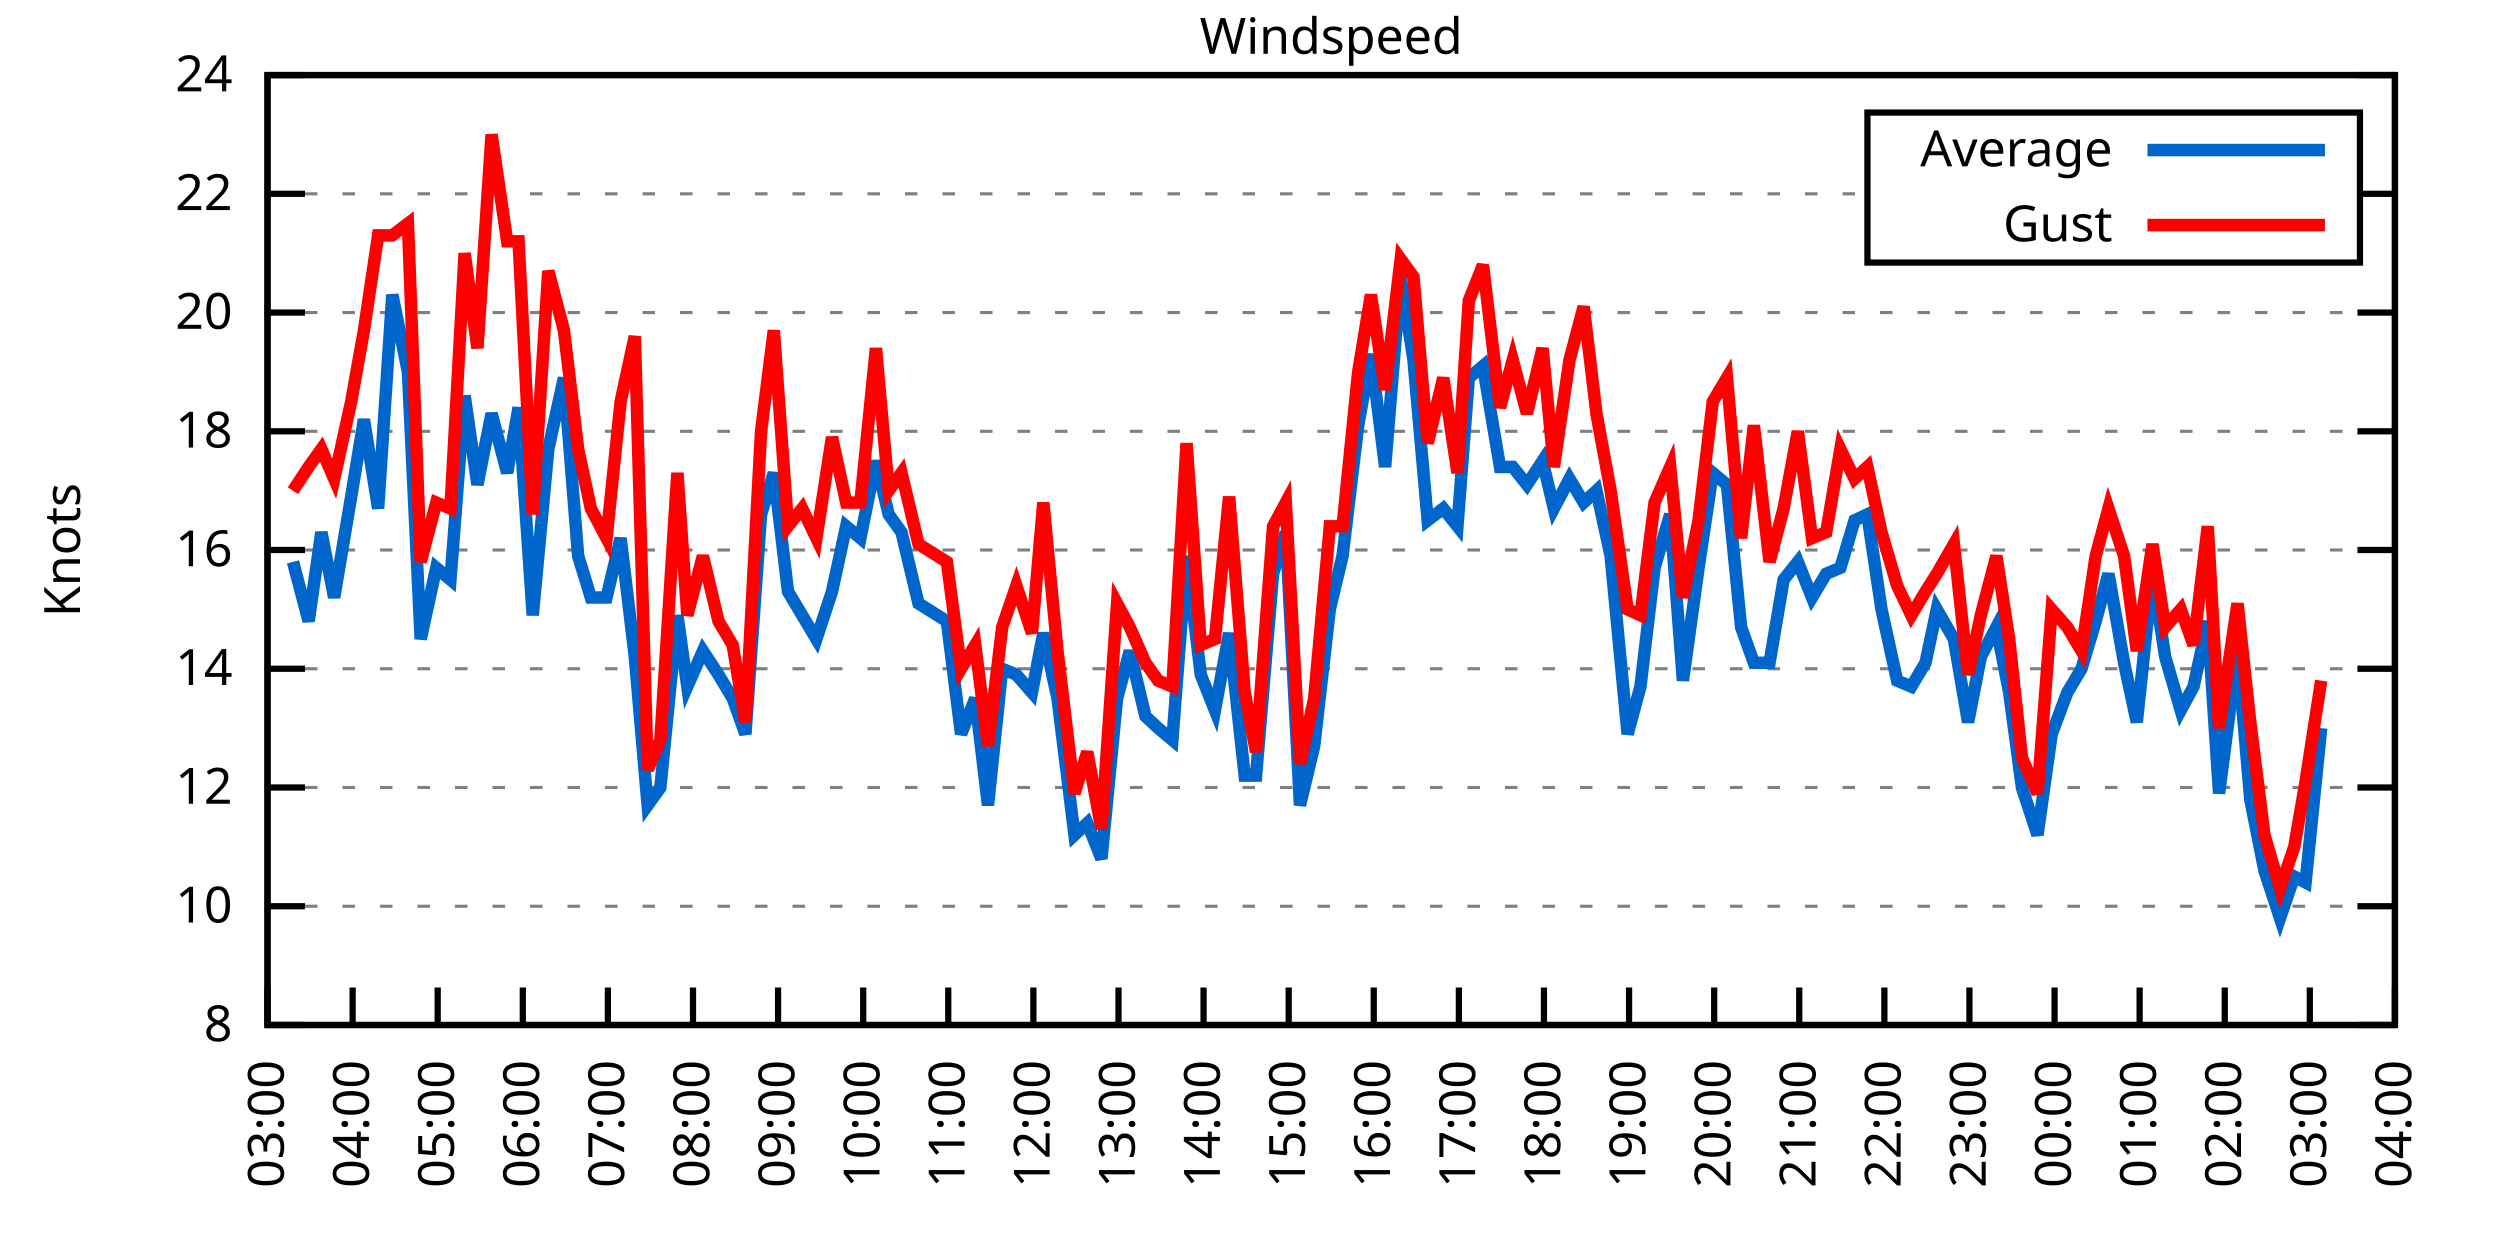
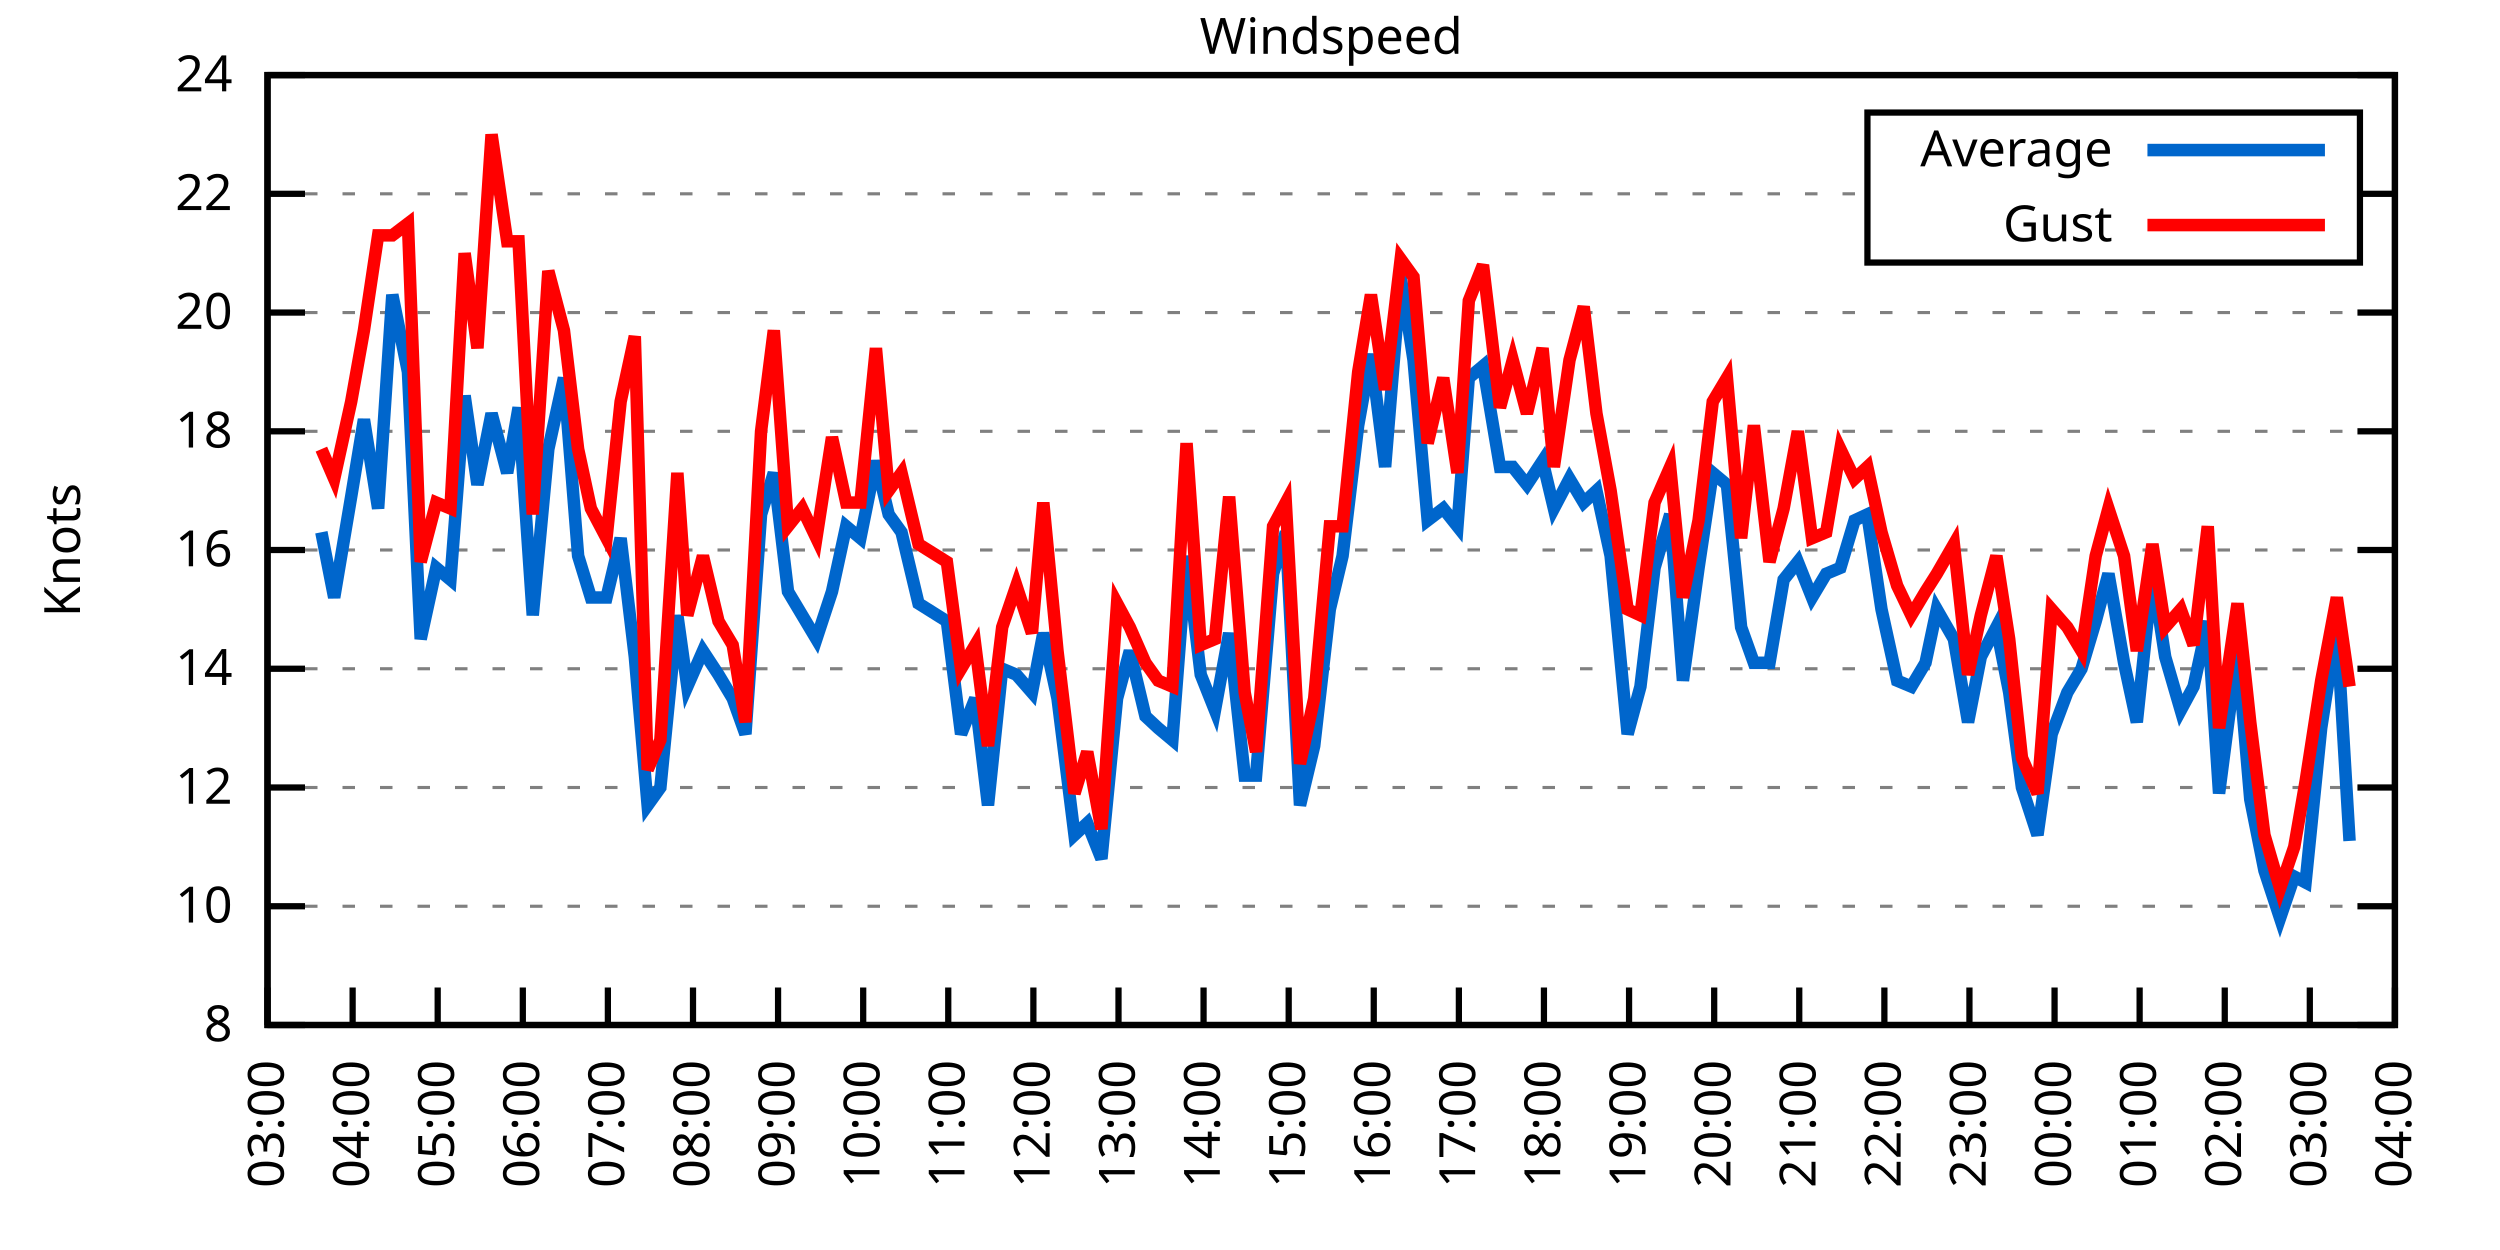
<svg xmlns="http://www.w3.org/2000/svg" xmlns:xlink="http://www.w3.org/1999/xlink" width="400" height="200" viewBox="0 0 400 200">
  <g id="gnuplot_canvas">
    <rect x="0" y="0" width="400" height="200" fill="none" />
    <defs>
      <circle id="gpDot" r="0.5" stroke-width="0.5" stroke="currentColor" />
      <path id="gpPt0" stroke-width="0.333" stroke="currentColor" d="M-1,0 h2 M0,-1 v2" />
      <path id="gpPt1" stroke-width="0.333" stroke="currentColor" d="M-1,-1 L1,1 M1,-1 L-1,1" />
      <path id="gpPt2" stroke-width="0.333" stroke="currentColor" d="M-1,0 L1,0 M0,-1 L0,1 M-1,-1 L1,1 M-1,1 L1,-1" />
      <rect id="gpPt3" stroke-width="0.333" stroke="currentColor" x="-1" y="-1" width="2" height="2" />
      <rect id="gpPt4" stroke-width="0.333" stroke="currentColor" fill="currentColor" x="-1" y="-1" width="2" height="2" />
      <circle id="gpPt5" stroke-width="0.333" stroke="currentColor" cx="0" cy="0" r="1" />
      <use xlink:href="#gpPt5" id="gpPt6" fill="currentColor" stroke="none" />
      <path id="gpPt7" stroke-width="0.333" stroke="currentColor" d="M0,-1.33 L-1.33,0.67 L1.33,0.67 z" />
      <use xlink:href="#gpPt7" id="gpPt8" fill="currentColor" stroke="none" />
      <use xlink:href="#gpPt7" id="gpPt9" stroke="currentColor" transform="rotate(180)" />
      <use xlink:href="#gpPt9" id="gpPt10" fill="currentColor" stroke="none" />
      <use xlink:href="#gpPt3" id="gpPt11" stroke="currentColor" transform="rotate(45)" />
      <use xlink:href="#gpPt11" id="gpPt12" fill="currentColor" stroke="none" />
      <path id="gpPt13" stroke-width="0.333" stroke="currentColor" d="M0,1.330 L1.265,0.411 L0.782,-1.067 L-0.782,-1.076 L-1.265,0.411 z" />
      <use xlink:href="#gpPt13" id="gpPt14" fill="currentColor" stroke="none" />
      <filter id="textbox" filterUnits="objectBoundingBox" x="0" y="0" height="1" width="1">
        <feFlood flood-color="white" flood-opacity="1" result="bgnd" />
        <feComposite in="SourceGraphic" in2="bgnd" operator="atop" />
      </filter>
      <filter id="greybox" filterUnits="objectBoundingBox" x="0" y="0" height="1" width="1">
        <feFlood flood-color="lightgrey" flood-opacity="1" result="grey" />
        <feComposite in="SourceGraphic" in2="grey" operator="atop" />
      </filter>
    </defs>
    <g fill="none" color="white" stroke="currentColor" stroke-width="1.00" stroke-linecap="butt" stroke-linejoin="miter">
</g>
    <g fill="none" color="black" stroke="currentColor" stroke-width="1.00" stroke-linecap="butt" stroke-linejoin="miter">
      <g stroke="none" shape-rendering="crispEdges">
        <polygon fill="rgb(255, 255, 255)" points="42.80,164.00 383.18,164.00 383.18,12.02 42.80,12.02 " />
      </g>
    </g>
    <g fill="none" color="black" stroke="currentColor" stroke-width="1.00" stroke-linecap="butt" stroke-linejoin="miter">
</g>
    <g fill="none" color="black" stroke="black" stroke-width="0.50" stroke-linecap="butt" stroke-linejoin="miter">
</g>
    <g fill="none" color="gray" stroke="currentColor" stroke-width="0.50" stroke-linecap="butt" stroke-linejoin="miter">
      <path stroke="gray" stroke-dasharray="2,4" class="gridline" d="M42.80,164.00 L383.19,164.00  " />
    </g>
    <g fill="none" color="gray" stroke="gray" stroke-width="1.00" stroke-linecap="butt" stroke-linejoin="miter">
</g>
    <g fill="none" color="black" stroke="currentColor" stroke-width="1.00" stroke-linecap="butt" stroke-linejoin="miter">
      <path stroke="black" d="M42.80,164.00 L48.80,164.00 M383.19,164.00 L377.19,164.00  " />
      <g transform="translate(37.20,166.60)" stroke="none" fill="black" font-family="Sans" font-size="8.00" text-anchor="end">
        <text>
          <tspan font-family="Sans"> 8</tspan>
        </text>
      </g>
    </g>
    <g fill="none" color="black" stroke="currentColor" stroke-width="1.00" stroke-linecap="butt" stroke-linejoin="miter">
</g>
    <g fill="none" color="black" stroke="black" stroke-width="0.50" stroke-linecap="butt" stroke-linejoin="miter">
</g>
    <g fill="none" color="gray" stroke="currentColor" stroke-width="0.50" stroke-linecap="butt" stroke-linejoin="miter">
      <path stroke="gray" stroke-dasharray="2,4" class="gridline" d="M42.80,145.00 L383.19,145.00  " />
    </g>
    <g fill="none" color="gray" stroke="gray" stroke-width="1.00" stroke-linecap="butt" stroke-linejoin="miter">
</g>
    <g fill="none" color="black" stroke="currentColor" stroke-width="1.00" stroke-linecap="butt" stroke-linejoin="miter">
      <path stroke="black" d="M42.80,145.00 L48.80,145.00 M383.19,145.00 L377.19,145.00  " />
      <g transform="translate(37.20,147.60)" stroke="none" fill="black" font-family="Sans" font-size="8.00" text-anchor="end">
        <text>
          <tspan font-family="Sans"> 10</tspan>
        </text>
      </g>
    </g>
    <g fill="none" color="black" stroke="currentColor" stroke-width="1.00" stroke-linecap="butt" stroke-linejoin="miter">
</g>
    <g fill="none" color="black" stroke="black" stroke-width="0.50" stroke-linecap="butt" stroke-linejoin="miter">
</g>
    <g fill="none" color="gray" stroke="currentColor" stroke-width="0.50" stroke-linecap="butt" stroke-linejoin="miter">
      <path stroke="gray" stroke-dasharray="2,4" class="gridline" d="M42.80,126.00 L383.19,126.00  " />
    </g>
    <g fill="none" color="gray" stroke="gray" stroke-width="1.00" stroke-linecap="butt" stroke-linejoin="miter">
</g>
    <g fill="none" color="black" stroke="currentColor" stroke-width="1.00" stroke-linecap="butt" stroke-linejoin="miter">
      <path stroke="black" d="M42.80,126.00 L48.80,126.00 M383.19,126.00 L377.19,126.00  " />
      <g transform="translate(37.20,128.60)" stroke="none" fill="black" font-family="Sans" font-size="8.00" text-anchor="end">
        <text>
          <tspan font-family="Sans"> 12</tspan>
        </text>
      </g>
    </g>
    <g fill="none" color="black" stroke="currentColor" stroke-width="1.00" stroke-linecap="butt" stroke-linejoin="miter">
</g>
    <g fill="none" color="black" stroke="black" stroke-width="0.50" stroke-linecap="butt" stroke-linejoin="miter">
</g>
    <g fill="none" color="gray" stroke="currentColor" stroke-width="0.50" stroke-linecap="butt" stroke-linejoin="miter">
      <path stroke="gray" stroke-dasharray="2,4" class="gridline" d="M42.80,107.00 L383.19,107.00  " />
    </g>
    <g fill="none" color="gray" stroke="gray" stroke-width="1.00" stroke-linecap="butt" stroke-linejoin="miter">
</g>
    <g fill="none" color="black" stroke="currentColor" stroke-width="1.00" stroke-linecap="butt" stroke-linejoin="miter">
      <path stroke="black" d="M42.80,107.00 L48.80,107.00 M383.19,107.00 L377.19,107.00  " />
      <g transform="translate(37.20,109.60)" stroke="none" fill="black" font-family="Sans" font-size="8.00" text-anchor="end">
        <text>
          <tspan font-family="Sans"> 14</tspan>
        </text>
      </g>
    </g>
    <g fill="none" color="black" stroke="currentColor" stroke-width="1.00" stroke-linecap="butt" stroke-linejoin="miter">
</g>
    <g fill="none" color="black" stroke="black" stroke-width="0.50" stroke-linecap="butt" stroke-linejoin="miter">
</g>
    <g fill="none" color="gray" stroke="currentColor" stroke-width="0.50" stroke-linecap="butt" stroke-linejoin="miter">
      <path stroke="gray" stroke-dasharray="2,4" class="gridline" d="M42.80,88.00 L383.19,88.00  " />
    </g>
    <g fill="none" color="gray" stroke="gray" stroke-width="1.00" stroke-linecap="butt" stroke-linejoin="miter">
</g>
    <g fill="none" color="black" stroke="currentColor" stroke-width="1.00" stroke-linecap="butt" stroke-linejoin="miter">
      <path stroke="black" d="M42.80,88.00 L48.80,88.00 M383.19,88.00 L377.19,88.00  " />
      <g transform="translate(37.20,90.60)" stroke="none" fill="black" font-family="Sans" font-size="8.00" text-anchor="end">
        <text>
          <tspan font-family="Sans"> 16</tspan>
        </text>
      </g>
    </g>
    <g fill="none" color="black" stroke="currentColor" stroke-width="1.00" stroke-linecap="butt" stroke-linejoin="miter">
</g>
    <g fill="none" color="black" stroke="black" stroke-width="0.50" stroke-linecap="butt" stroke-linejoin="miter">
</g>
    <g fill="none" color="gray" stroke="currentColor" stroke-width="0.50" stroke-linecap="butt" stroke-linejoin="miter">
      <path stroke="gray" stroke-dasharray="2,4" class="gridline" d="M42.80,69.01 L383.19,69.01  " />
    </g>
    <g fill="none" color="gray" stroke="gray" stroke-width="1.00" stroke-linecap="butt" stroke-linejoin="miter">
</g>
    <g fill="none" color="black" stroke="currentColor" stroke-width="1.00" stroke-linecap="butt" stroke-linejoin="miter">
      <path stroke="black" d="M42.80,69.01 L48.80,69.01 M383.19,69.01 L377.19,69.01  " />
      <g transform="translate(37.20,71.61)" stroke="none" fill="black" font-family="Sans" font-size="8.00" text-anchor="end">
        <text>
          <tspan font-family="Sans"> 18</tspan>
        </text>
      </g>
    </g>
    <g fill="none" color="black" stroke="currentColor" stroke-width="1.00" stroke-linecap="butt" stroke-linejoin="miter">
</g>
    <g fill="none" color="black" stroke="black" stroke-width="0.50" stroke-linecap="butt" stroke-linejoin="miter">
</g>
    <g fill="none" color="gray" stroke="currentColor" stroke-width="0.50" stroke-linecap="butt" stroke-linejoin="miter">
      <path stroke="gray" stroke-dasharray="2,4" class="gridline" d="M42.80,50.01 L383.19,50.01  " />
    </g>
    <g fill="none" color="gray" stroke="gray" stroke-width="1.00" stroke-linecap="butt" stroke-linejoin="miter">
</g>
    <g fill="none" color="black" stroke="currentColor" stroke-width="1.00" stroke-linecap="butt" stroke-linejoin="miter">
      <path stroke="black" d="M42.80,50.01 L48.80,50.01 M383.19,50.01 L377.19,50.01  " />
      <g transform="translate(37.20,52.61)" stroke="none" fill="black" font-family="Sans" font-size="8.00" text-anchor="end">
        <text>
          <tspan font-family="Sans"> 20</tspan>
        </text>
      </g>
    </g>
    <g fill="none" color="black" stroke="currentColor" stroke-width="1.00" stroke-linecap="butt" stroke-linejoin="miter">
</g>
    <g fill="none" color="black" stroke="black" stroke-width="0.50" stroke-linecap="butt" stroke-linejoin="miter">
</g>
    <g fill="none" color="gray" stroke="currentColor" stroke-width="0.50" stroke-linecap="butt" stroke-linejoin="miter">
      <path stroke="gray" stroke-dasharray="2,4" class="gridline" d="M42.80,31.01 L298.79,31.01 M377.59,31.01 L383.19,31.01  " />
    </g>
    <g fill="none" color="gray" stroke="gray" stroke-width="1.00" stroke-linecap="butt" stroke-linejoin="miter">
</g>
    <g fill="none" color="black" stroke="currentColor" stroke-width="1.00" stroke-linecap="butt" stroke-linejoin="miter">
      <path stroke="black" d="M42.80,31.01 L48.80,31.01 M383.19,31.01 L377.19,31.01  " />
      <g transform="translate(37.20,33.61)" stroke="none" fill="black" font-family="Sans" font-size="8.00" text-anchor="end">
        <text>
          <tspan font-family="Sans"> 22</tspan>
        </text>
      </g>
    </g>
    <g fill="none" color="black" stroke="currentColor" stroke-width="1.00" stroke-linecap="butt" stroke-linejoin="miter">
</g>
    <g fill="none" color="black" stroke="black" stroke-width="0.50" stroke-linecap="butt" stroke-linejoin="miter">
</g>
    <g fill="none" color="gray" stroke="currentColor" stroke-width="0.50" stroke-linecap="butt" stroke-linejoin="miter">
      <path stroke="gray" stroke-dasharray="2,4" class="gridline" d="M42.80,12.01 L383.19,12.01  " />
    </g>
    <g fill="none" color="gray" stroke="gray" stroke-width="1.00" stroke-linecap="butt" stroke-linejoin="miter">
</g>
    <g fill="none" color="black" stroke="currentColor" stroke-width="1.00" stroke-linecap="butt" stroke-linejoin="miter">
      <path stroke="black" d="M42.80,12.01 L48.80,12.01 M383.19,12.01 L377.19,12.01  " />
      <g transform="translate(37.20,14.61)" stroke="none" fill="black" font-family="Sans" font-size="8.00" text-anchor="end">
        <text>
          <tspan font-family="Sans"> 24</tspan>
        </text>
      </g>
    </g>
    <g fill="none" color="black" stroke="currentColor" stroke-width="1.00" stroke-linecap="butt" stroke-linejoin="miter">
      <path stroke="black" d="M42.80,164.00 L42.80,158.00  " />
      <g transform="translate(45.40,169.60) rotate(270.00)" stroke="none" fill="black" font-family="Sans" font-size="8.00" text-anchor="end">
        <text>
          <tspan font-family="Sans">03:00</tspan>
        </text>
      </g>
    </g>
    <g fill="none" color="black" stroke="currentColor" stroke-width="1.00" stroke-linecap="butt" stroke-linejoin="miter">
      <path stroke="black" d="M56.42,164.00 L56.42,158.00  " />
      <g transform="translate(59.02,169.60) rotate(270.00)" stroke="none" fill="black" font-family="Sans" font-size="8.00" text-anchor="end">
        <text>
          <tspan font-family="Sans">04:00</tspan>
        </text>
      </g>
    </g>
    <g fill="none" color="black" stroke="currentColor" stroke-width="1.00" stroke-linecap="butt" stroke-linejoin="miter">
      <path stroke="black" d="M70.03,164.00 L70.03,158.00  " />
      <g transform="translate(72.63,169.60) rotate(270.00)" stroke="none" fill="black" font-family="Sans" font-size="8.00" text-anchor="end">
        <text>
          <tspan font-family="Sans">05:00</tspan>
        </text>
      </g>
    </g>
    <g fill="none" color="black" stroke="currentColor" stroke-width="1.00" stroke-linecap="butt" stroke-linejoin="miter">
      <path stroke="black" d="M83.65,164.00 L83.65,158.00  " />
      <g transform="translate(86.25,169.60) rotate(270.00)" stroke="none" fill="black" font-family="Sans" font-size="8.00" text-anchor="end">
        <text>
          <tspan font-family="Sans">06:00</tspan>
        </text>
      </g>
    </g>
    <g fill="none" color="black" stroke="currentColor" stroke-width="1.00" stroke-linecap="butt" stroke-linejoin="miter">
      <path stroke="black" d="M97.26,164.00 L97.26,158.00  " />
      <g transform="translate(99.86,169.60) rotate(270.00)" stroke="none" fill="black" font-family="Sans" font-size="8.00" text-anchor="end">
        <text>
          <tspan font-family="Sans">07:00</tspan>
        </text>
      </g>
    </g>
    <g fill="none" color="black" stroke="currentColor" stroke-width="1.00" stroke-linecap="butt" stroke-linejoin="miter">
      <path stroke="black" d="M110.88,164.00 L110.88,158.00  " />
      <g transform="translate(113.48,169.60) rotate(270.00)" stroke="none" fill="black" font-family="Sans" font-size="8.00" text-anchor="end">
        <text>
          <tspan font-family="Sans">08:00</tspan>
        </text>
      </g>
    </g>
    <g fill="none" color="black" stroke="currentColor" stroke-width="1.00" stroke-linecap="butt" stroke-linejoin="miter">
      <path stroke="black" d="M124.49,164.00 L124.49,158.00  " />
      <g transform="translate(127.09,169.60) rotate(270.00)" stroke="none" fill="black" font-family="Sans" font-size="8.00" text-anchor="end">
        <text>
          <tspan font-family="Sans">09:00</tspan>
        </text>
      </g>
    </g>
    <g fill="none" color="black" stroke="currentColor" stroke-width="1.00" stroke-linecap="butt" stroke-linejoin="miter">
      <path stroke="black" d="M138.11,164.00 L138.11,158.00  " />
      <g transform="translate(140.71,169.60) rotate(270.00)" stroke="none" fill="black" font-family="Sans" font-size="8.00" text-anchor="end">
        <text>
          <tspan font-family="Sans">10:00</tspan>
        </text>
      </g>
    </g>
    <g fill="none" color="black" stroke="currentColor" stroke-width="1.00" stroke-linecap="butt" stroke-linejoin="miter">
      <path stroke="black" d="M151.72,164.00 L151.72,158.00  " />
      <g transform="translate(154.32,169.60) rotate(270.00)" stroke="none" fill="black" font-family="Sans" font-size="8.00" text-anchor="end">
        <text>
          <tspan font-family="Sans">11:00</tspan>
        </text>
      </g>
    </g>
    <g fill="none" color="black" stroke="currentColor" stroke-width="1.00" stroke-linecap="butt" stroke-linejoin="miter">
      <path stroke="black" d="M165.34,164.00 L165.34,158.00  " />
      <g transform="translate(167.94,169.60) rotate(270.00)" stroke="none" fill="black" font-family="Sans" font-size="8.00" text-anchor="end">
        <text>
          <tspan font-family="Sans">12:00</tspan>
        </text>
      </g>
    </g>
    <g fill="none" color="black" stroke="currentColor" stroke-width="1.00" stroke-linecap="butt" stroke-linejoin="miter">
      <path stroke="black" d="M178.96,164.00 L178.96,158.00  " />
      <g transform="translate(181.56,169.60) rotate(270.00)" stroke="none" fill="black" font-family="Sans" font-size="8.00" text-anchor="end">
        <text>
          <tspan font-family="Sans">13:00</tspan>
        </text>
      </g>
    </g>
    <g fill="none" color="black" stroke="currentColor" stroke-width="1.00" stroke-linecap="butt" stroke-linejoin="miter">
      <path stroke="black" d="M192.57,164.00 L192.57,158.00  " />
      <g transform="translate(195.17,169.60) rotate(270.00)" stroke="none" fill="black" font-family="Sans" font-size="8.00" text-anchor="end">
        <text>
          <tspan font-family="Sans">14:00</tspan>
        </text>
      </g>
    </g>
    <g fill="none" color="black" stroke="currentColor" stroke-width="1.00" stroke-linecap="butt" stroke-linejoin="miter">
      <path stroke="black" d="M206.19,164.00 L206.19,158.00  " />
      <g transform="translate(208.79,169.60) rotate(270.00)" stroke="none" fill="black" font-family="Sans" font-size="8.00" text-anchor="end">
        <text>
          <tspan font-family="Sans">15:00</tspan>
        </text>
      </g>
    </g>
    <g fill="none" color="black" stroke="currentColor" stroke-width="1.00" stroke-linecap="butt" stroke-linejoin="miter">
      <path stroke="black" d="M219.80,164.00 L219.80,158.00  " />
      <g transform="translate(222.40,169.60) rotate(270.00)" stroke="none" fill="black" font-family="Sans" font-size="8.00" text-anchor="end">
        <text>
          <tspan font-family="Sans">16:00</tspan>
        </text>
      </g>
    </g>
    <g fill="none" color="black" stroke="currentColor" stroke-width="1.00" stroke-linecap="butt" stroke-linejoin="miter">
      <path stroke="black" d="M233.42,164.00 L233.42,158.00  " />
      <g transform="translate(236.02,169.60) rotate(270.00)" stroke="none" fill="black" font-family="Sans" font-size="8.00" text-anchor="end">
        <text>
          <tspan font-family="Sans">17:00</tspan>
        </text>
      </g>
    </g>
    <g fill="none" color="black" stroke="currentColor" stroke-width="1.00" stroke-linecap="butt" stroke-linejoin="miter">
      <path stroke="black" d="M247.03,164.00 L247.03,158.00  " />
      <g transform="translate(249.63,169.60) rotate(270.00)" stroke="none" fill="black" font-family="Sans" font-size="8.00" text-anchor="end">
        <text>
          <tspan font-family="Sans">18:00</tspan>
        </text>
      </g>
    </g>
    <g fill="none" color="black" stroke="currentColor" stroke-width="1.00" stroke-linecap="butt" stroke-linejoin="miter">
      <path stroke="black" d="M260.65,164.00 L260.65,158.00  " />
      <g transform="translate(263.25,169.60) rotate(270.00)" stroke="none" fill="black" font-family="Sans" font-size="8.00" text-anchor="end">
        <text>
          <tspan font-family="Sans">19:00</tspan>
        </text>
      </g>
    </g>
    <g fill="none" color="black" stroke="currentColor" stroke-width="1.00" stroke-linecap="butt" stroke-linejoin="miter">
      <path stroke="black" d="M274.27,164.00 L274.27,158.00  " />
      <g transform="translate(276.87,169.60) rotate(270.00)" stroke="none" fill="black" font-family="Sans" font-size="8.00" text-anchor="end">
        <text>
          <tspan font-family="Sans">20:00</tspan>
        </text>
      </g>
    </g>
    <g fill="none" color="black" stroke="currentColor" stroke-width="1.00" stroke-linecap="butt" stroke-linejoin="miter">
      <path stroke="black" d="M287.88,164.00 L287.88,158.00  " />
      <g transform="translate(290.48,169.60) rotate(270.00)" stroke="none" fill="black" font-family="Sans" font-size="8.00" text-anchor="end">
        <text>
          <tspan font-family="Sans">21:00</tspan>
        </text>
      </g>
    </g>
    <g fill="none" color="black" stroke="currentColor" stroke-width="1.00" stroke-linecap="butt" stroke-linejoin="miter">
      <path stroke="black" d="M301.50,164.00 L301.50,158.00  " />
      <g transform="translate(304.10,169.60) rotate(270.00)" stroke="none" fill="black" font-family="Sans" font-size="8.00" text-anchor="end">
        <text>
          <tspan font-family="Sans">22:00</tspan>
        </text>
      </g>
    </g>
    <g fill="none" color="black" stroke="currentColor" stroke-width="1.00" stroke-linecap="butt" stroke-linejoin="miter">
      <path stroke="black" d="M315.11,164.00 L315.11,158.00  " />
      <g transform="translate(317.71,169.60) rotate(270.00)" stroke="none" fill="black" font-family="Sans" font-size="8.00" text-anchor="end">
        <text>
          <tspan font-family="Sans">23:00</tspan>
        </text>
      </g>
    </g>
    <g fill="none" color="black" stroke="currentColor" stroke-width="1.00" stroke-linecap="butt" stroke-linejoin="miter">
      <path stroke="black" d="M328.73,164.00 L328.73,158.00  " />
      <g transform="translate(331.33,169.60) rotate(270.00)" stroke="none" fill="black" font-family="Sans" font-size="8.00" text-anchor="end">
        <text>
          <tspan font-family="Sans">00:00</tspan>
        </text>
      </g>
    </g>
    <g fill="none" color="black" stroke="currentColor" stroke-width="1.00" stroke-linecap="butt" stroke-linejoin="miter">
      <path stroke="black" d="M342.34,164.00 L342.34,158.00  " />
      <g transform="translate(344.94,169.60) rotate(270.00)" stroke="none" fill="black" font-family="Sans" font-size="8.00" text-anchor="end">
        <text>
          <tspan font-family="Sans">01:00</tspan>
        </text>
      </g>
    </g>
    <g fill="none" color="black" stroke="currentColor" stroke-width="1.00" stroke-linecap="butt" stroke-linejoin="miter">
      <path stroke="black" d="M355.96,164.00 L355.96,158.00  " />
      <g transform="translate(358.56,169.60) rotate(270.00)" stroke="none" fill="black" font-family="Sans" font-size="8.00" text-anchor="end">
        <text>
          <tspan font-family="Sans">02:00</tspan>
        </text>
      </g>
    </g>
    <g fill="none" color="black" stroke="currentColor" stroke-width="1.00" stroke-linecap="butt" stroke-linejoin="miter">
      <path stroke="black" d="M369.57,164.00 L369.57,158.00  " />
      <g transform="translate(372.17,169.60) rotate(270.00)" stroke="none" fill="black" font-family="Sans" font-size="8.00" text-anchor="end">
        <text>
          <tspan font-family="Sans">03:00</tspan>
        </text>
      </g>
    </g>
    <g fill="none" color="black" stroke="currentColor" stroke-width="1.00" stroke-linecap="butt" stroke-linejoin="miter">
      <path stroke="black" d="M383.19,164.00 L383.19,158.00  " />
      <g transform="translate(385.79,169.60) rotate(270.00)" stroke="none" fill="black" font-family="Sans" font-size="8.00" text-anchor="end">
        <text>
          <tspan font-family="Sans">04:00</tspan>
        </text>
      </g>
    </g>
    <g fill="none" color="black" stroke="currentColor" stroke-width="1.00" stroke-linecap="butt" stroke-linejoin="miter">
</g>
    <g fill="none" color="black" stroke="currentColor" stroke-width="1.00" stroke-linecap="butt" stroke-linejoin="miter">
      <path stroke="black" d="M42.80,12.01 L42.80,164.00 L383.19,164.00 L383.19,12.01 L42.80,12.01 Z  " />
    </g>
    <g fill="none" color="black" stroke="currentColor" stroke-width="1.00" stroke-linecap="butt" stroke-linejoin="miter">
</g>
    <g fill="none" color="black" stroke="currentColor" stroke-width="1.00" stroke-linecap="butt" stroke-linejoin="miter">
      <path stroke="black" d="M298.79,42.01 L298.79,18.01 L377.59,18.01 L377.59,42.01 L298.79,42.01 Z  " />
    </g>
    <g id="Windspeed_plot_1">
      <g fill="none" color="white" stroke="black" stroke-width="2.00" stroke-linecap="butt" stroke-linejoin="miter">
</g>
      <g fill="none" color="black" stroke="currentColor" stroke-width="2.00" stroke-linecap="butt" stroke-linejoin="miter">
        <g transform="translate(337.99,26.61)" stroke="none" fill="black" font-family="Sans" font-size="8.00" text-anchor="end">
          <text>
            <tspan font-family="Sans">Average</tspan>
          </text>
        </g>
      </g>
      <g fill="none" color="black" stroke="currentColor" stroke-width="2.00" stroke-linecap="butt" stroke-linejoin="miter">
-         <path stroke="rgb(  0, 102, 204)" d="M343.59,24.01 L371.99,24.01 M46.88,89.90 L49.38,99.40 L51.42,85.16 L53.47,95.60 L56.19,79.46 L58.23,67.11   L60.50,81.36 L62.77,47.16 L65.27,59.51 L67.31,102.25 L69.80,90.85 L72.07,92.75 L74.34,63.31 L76.39,77.56   L78.65,66.16 L81.15,75.66 L82.97,65.21 L85.24,98.45 L87.73,71.86 L90.23,60.46 L92.50,88.95 L94.54,95.60   L97.04,95.60 L99.30,86.11 L101.57,105.10 L103.62,128.85 L105.66,126.00 L108.38,98.45 L109.97,109.85 L112.47,104.15   L114.96,107.95 L117.23,111.75 L119.27,117.45 L121.77,82.31 L123.81,75.66 L126.08,94.65 L128.35,98.45 L130.62,102.25   L133.12,94.65 L135.39,84.21 L137.66,86.11 L140.15,73.76 L142.19,82.31 L144.24,85.16 L146.96,96.55 L151.50,99.40   L153.77,117.45 L156.04,111.75 L158.08,128.85 L160.35,107.00 L162.62,107.95 L165.11,110.80 L166.93,101.30 L169.20,111.75   L171.92,133.60 L173.96,131.70 L176.23,137.40 L178.73,111.75 L180.77,104.15 L183.27,114.60 L185.31,116.50 L187.58,118.40   L189.85,88.95 L192.12,107.95 L194.39,113.65 L196.66,101.30 L199.15,124.10 L200.97,124.10 L203.69,91.80 L205.73,85.16   L208.00,128.85 L210.27,119.35 L212.77,97.50 L214.81,88.95 L217.31,68.06 L219.35,56.66 L221.62,74.71 L224.11,44.31   L226.16,57.61 L228.43,83.26 L230.92,81.36 L233.19,84.21 L235.01,60.46 L237.28,58.56 L240.00,74.71 L242.04,74.71   L244.31,77.56 L246.81,73.76 L248.62,81.36 L251.12,76.61 L253.39,80.41 L255.43,78.51 L257.70,88.95 L260.42,117.45   L262.47,109.85 L264.73,90.85 L267.23,82.31 L269.27,108.90 L271.77,90.85 L274.04,75.66 L276.31,77.56 L278.58,100.35   L280.62,106.05 L283.12,106.05 L285.38,92.75 L287.65,89.90 L289.92,95.60 L292.19,91.80 L294.46,90.85 L296.73,83.26   L298.77,82.31 L301.04,97.50 L303.54,108.90 L305.81,109.85 L308.08,106.05 L309.89,97.50 L312.62,102.25 L314.89,115.55   L316.93,105.10 L319.42,100.35 L321.47,110.80 L323.51,126.00 L326.00,133.60 L328.27,117.45 L330.77,110.80 L333.04,107.00   L335.31,99.40 L337.35,91.80 L339.85,106.05 L341.89,115.55 L344.39,91.80 L346.43,105.10 L348.92,113.65 L350.97,109.85   L353.24,99.40 L355.05,126.95 L358.00,104.15 L360.04,127.90 L362.31,139.30 L364.81,146.90 L367.08,140.25 L368.89,141.20   L371.39,116.50  " />
+         <path stroke="rgb(  0, 102, 204)" d="M343.59,24.01 L371.99,24.01 M51.42,85.16 L53.47,95.60 L56.19,79.46 L58.23,67.11 L60.50,81.36 L62.77,47.16   L65.27,59.51 L67.31,102.25 L69.80,90.85 L72.07,92.75 L74.34,63.31 L76.39,77.56 L78.65,66.16 L81.15,75.66   L82.97,65.21 L85.24,98.45 L87.73,71.86 L90.23,60.46 L92.50,88.95 L94.54,95.60 L97.04,95.60 L99.30,86.11   L101.57,105.10 L103.62,128.85 L105.66,126.00 L108.38,98.45 L109.97,109.85 L112.47,104.15 L114.96,107.95 L117.23,111.75   L119.27,117.45 L121.77,82.31 L123.81,75.66 L126.08,94.65 L128.35,98.45 L130.62,102.25 L133.12,94.65 L135.39,84.21   L137.66,86.11 L140.15,73.76 L142.19,82.31 L144.24,85.16 L146.96,96.55 L151.50,99.40 L153.77,117.45 L156.04,111.75   L158.08,128.85 L160.35,107.00 L162.62,107.95 L165.11,110.80 L166.93,101.30 L169.20,111.75 L171.92,133.60 L173.96,131.70   L176.23,137.40 L178.73,111.75 L180.77,104.15 L183.27,114.60 L185.31,116.50 L187.58,118.40 L189.85,88.95 L192.12,107.95   L194.39,113.65 L196.66,101.30 L199.15,124.10 L200.97,124.10 L203.69,91.80 L205.73,85.16 L208.00,128.85 L210.27,119.35   L212.77,97.50 L214.81,88.95 L217.31,68.06 L219.35,56.66 L221.62,74.71 L224.11,44.31 L226.16,57.61 L228.43,83.26   L230.92,81.36 L233.19,84.21 L235.01,60.46 L237.28,58.56 L240.00,74.71 L242.04,74.71 L244.31,77.56 L246.81,73.76   L248.62,81.36 L251.12,76.61 L253.39,80.41 L255.43,78.51 L257.70,88.95 L260.42,117.45 L262.47,109.85 L264.73,90.85   L267.23,82.31 L269.27,108.90 L271.77,90.85 L274.04,75.66 L276.31,77.56 L278.58,100.35 L280.62,106.05 L283.12,106.05   L285.38,92.75 L287.65,89.90 L289.92,95.60 L292.19,91.80 L294.46,90.85 L296.73,83.26 L298.77,82.31 L301.04,97.50   L303.54,108.90 L305.81,109.85 L308.08,106.05 L309.89,97.50 L312.62,102.25 L314.89,115.55 L316.93,105.10 L319.42,100.35   L321.47,110.80 L323.51,126.00 L326.00,133.60 L328.27,117.45 L330.77,110.80 L333.04,107.00 L335.31,99.40 L337.35,91.80   L339.85,106.05 L341.89,115.55 L344.39,91.80 L346.43,105.10 L348.92,113.65 L350.97,109.85 L353.24,99.40 L355.05,126.95   L358.00,104.15 L360.04,127.90 L362.31,139.30 L364.81,146.90 L367.08,140.25 L368.89,141.20 L371.39,116.50 L373.89,100.35   L375.93,134.55  " />
      </g>
    </g>
    <g id="Windspeed_plot_2">
      <g fill="none" color="black" stroke="currentColor" stroke-width="2.00" stroke-linecap="butt" stroke-linejoin="miter">
        <g transform="translate(337.99,38.61)" stroke="none" fill="black" font-family="Sans" font-size="8.00" text-anchor="end">
          <text>
            <tspan font-family="Sans">Gust</tspan>
          </text>
        </g>
      </g>
      <g fill="none" color="black" stroke="currentColor" stroke-width="2.00" stroke-linecap="butt" stroke-linejoin="miter">
-         <path stroke="rgb(255,   0,   0)" d="M343.59,36.01 L371.99,36.01 M46.88,78.51 L49.38,74.71 L51.42,71.86 L53.47,76.61 L56.19,64.26 L58.23,52.86   L60.50,37.66 L62.77,37.66 L65.27,35.76 L67.31,89.90 L69.80,80.41 L72.07,81.36 L74.34,40.51 L76.39,55.71   L78.65,21.51 L81.15,38.61 L82.97,38.61 L85.24,82.31 L87.73,43.36 L90.23,52.86 L92.50,71.86 L94.54,81.36   L97.04,86.11 L99.30,64.26 L101.57,53.81 L103.62,123.15 L105.66,118.40 L108.38,75.66 L109.97,98.45 L112.47,88.95   L114.96,99.40 L117.23,103.20 L119.27,115.55 L121.77,69.01 L123.81,52.86 L126.08,84.21 L128.35,81.36 L130.62,86.11   L133.12,69.96 L135.39,80.41 L137.66,80.41 L140.15,55.71 L142.19,78.51 L144.24,75.66 L146.96,87.06 L151.50,89.90   L153.77,107.00 L156.04,103.20 L158.08,119.35 L160.35,100.35 L162.62,93.70 L165.11,101.30 L166.93,80.41 L169.20,104.15   L171.92,126.95 L173.96,120.30 L176.23,132.65 L178.73,96.55 L180.77,100.35 L183.27,106.05 L185.31,108.90 L187.58,109.85   L189.85,70.91 L192.12,103.20 L194.39,102.25 L196.66,79.46 L199.15,110.80 L200.97,120.30 L203.69,84.21 L205.73,80.41   L208.00,122.20 L210.27,111.75 L212.77,84.21 L214.81,84.21 L217.31,59.51 L219.35,47.16 L221.62,62.36 L224.11,41.46   L226.16,44.31 L228.43,70.91 L230.92,60.46 L233.19,75.66 L235.01,48.11 L237.28,42.41 L240.00,65.21 L242.04,57.61   L244.31,66.16 L246.81,55.71 L248.62,74.71 L251.12,57.61 L253.39,49.06 L255.43,66.16 L257.70,78.51 L260.42,97.50   L262.47,98.45 L264.73,80.41 L267.23,74.71 L269.27,95.60 L271.77,83.26 L274.04,64.26 L276.31,60.46 L278.58,86.11   L280.62,68.06 L283.12,89.90 L285.38,81.36 L287.65,69.01 L289.92,86.11 L292.19,85.16 L294.46,71.86 L296.73,76.61   L298.77,74.71 L301.04,85.16 L303.54,93.70 L305.81,98.45 L308.08,94.65 L309.89,91.80 L312.62,87.06 L314.89,107.95   L316.93,98.45 L319.42,88.95 L321.47,102.25 L323.51,121.25 L326.00,126.95 L328.27,97.50 L330.77,100.35 L333.04,104.15   L335.31,88.95 L337.35,81.36 L339.85,88.95 L341.89,104.15 L344.39,87.06 L346.43,100.35 L348.92,97.50 L350.97,103.20   L353.24,84.21 L355.05,116.50 L358.00,96.55 L360.04,115.55 L362.31,133.60 L364.81,142.15 L367.08,135.50 L368.89,125.05   L371.39,108.90  " />
+         <path stroke="rgb(255,   0,   0)" d="M343.59,36.01 L371.99,36.01 M51.42,71.86 L53.47,76.61 L56.19,64.26 L58.23,52.86 L60.50,37.66 L62.77,37.66   L65.27,35.76 L67.31,89.90 L69.80,80.41 L72.07,81.36 L74.34,40.51 L76.39,55.71 L78.65,21.51 L81.15,38.61   L82.97,38.61 L85.24,82.31 L87.73,43.36 L90.23,52.86 L92.50,71.86 L94.54,81.36 L97.04,86.11 L99.30,64.26   L101.57,53.81 L103.62,123.15 L105.66,118.40 L108.38,75.66 L109.97,98.45 L112.47,88.95 L114.96,99.40 L117.23,103.20   L119.27,115.55 L121.77,69.01 L123.81,52.86 L126.08,84.21 L128.35,81.36 L130.62,86.11 L133.12,69.96 L135.39,80.41   L137.66,80.41 L140.15,55.71 L142.19,78.51 L144.24,75.66 L146.96,87.06 L151.50,89.90 L153.77,107.00 L156.04,103.20   L158.08,119.35 L160.35,100.35 L162.62,93.70 L165.11,101.30 L166.93,80.41 L169.20,104.15 L171.92,126.95 L173.96,120.30   L176.23,132.65 L178.73,96.55 L180.77,100.35 L183.27,106.05 L185.31,108.90 L187.58,109.85 L189.85,70.91 L192.12,103.20   L194.39,102.25 L196.66,79.46 L199.15,110.80 L200.97,120.30 L203.69,84.21 L205.73,80.41 L208.00,122.20 L210.27,111.75   L212.77,84.21 L214.81,84.21 L217.31,59.51 L219.35,47.16 L221.62,62.36 L224.11,41.46 L226.16,44.31 L228.43,70.91   L230.92,60.46 L233.19,75.66 L235.01,48.11 L237.28,42.41 L240.00,65.21 L242.04,57.61 L244.31,66.16 L246.81,55.71   L248.62,74.71 L251.12,57.61 L253.39,49.06 L255.43,66.16 L257.70,78.51 L260.42,97.50 L262.47,98.45 L264.73,80.41   L267.23,74.71 L269.27,95.60 L271.77,83.26 L274.04,64.26 L276.31,60.46 L278.58,86.11 L280.62,68.06 L283.12,89.90   L285.38,81.36 L287.65,69.01 L289.92,86.11 L292.19,85.16 L294.46,71.86 L296.73,76.61 L298.77,74.71 L301.04,85.16   L303.54,93.70 L305.81,98.45 L308.08,94.65 L309.89,91.80 L312.62,87.06 L314.89,107.95 L316.93,98.45 L319.42,88.95   L321.47,102.25 L323.51,121.25 L326.00,126.95 L328.27,97.50 L330.77,100.35 L333.04,104.15 L335.31,88.95 L337.35,81.36   L339.85,88.95 L341.89,104.15 L344.39,87.06 L346.43,100.35 L348.92,97.50 L350.97,103.20 L353.24,84.21 L355.05,116.50   L358.00,96.55 L360.04,115.55 L362.31,133.60 L364.81,142.15 L367.08,135.50 L368.89,125.05 L371.39,108.90 L373.89,95.60   L375.93,109.85  " />
      </g>
    </g>
    <g fill="none" color="black" stroke="currentColor" stroke-width="2.00" stroke-linecap="butt" stroke-linejoin="miter">
</g>
    <g fill="none" color="black" stroke="black" stroke-width="1.00" stroke-linecap="butt" stroke-linejoin="miter">
</g>
    <g fill="none" color="black" stroke="currentColor" stroke-width="1.00" stroke-linecap="butt" stroke-linejoin="miter">
      <path stroke="black" d="M42.80,12.01 L42.80,164.00 L383.19,164.00 L383.19,12.01 L42.80,12.01 Z  " />
      <g transform="translate(12.80,88.01) rotate(270.00)" stroke="none" fill="black" font-family="Sans" font-size="8.00" text-anchor="middle">
        <text>
          <tspan font-family="Sans">Knots</tspan>
        </text>
      </g>
    </g>
    <g fill="none" color="black" stroke="currentColor" stroke-width="1.00" stroke-linecap="butt" stroke-linejoin="miter">
</g>
    <g fill="none" color="black" stroke="currentColor" stroke-width="1.00" stroke-linecap="butt" stroke-linejoin="miter">
      <g transform="translate(212.99,8.61)" stroke="none" fill="black" font-family="Sans" font-size="8.00" text-anchor="middle">
        <text>
          <tspan font-family="Sans">Windspeed</tspan>
        </text>
      </g>
    </g>
    <g fill="none" color="black" stroke="currentColor" stroke-width="1.00" stroke-linecap="butt" stroke-linejoin="miter">
</g>
  </g>
</svg>
